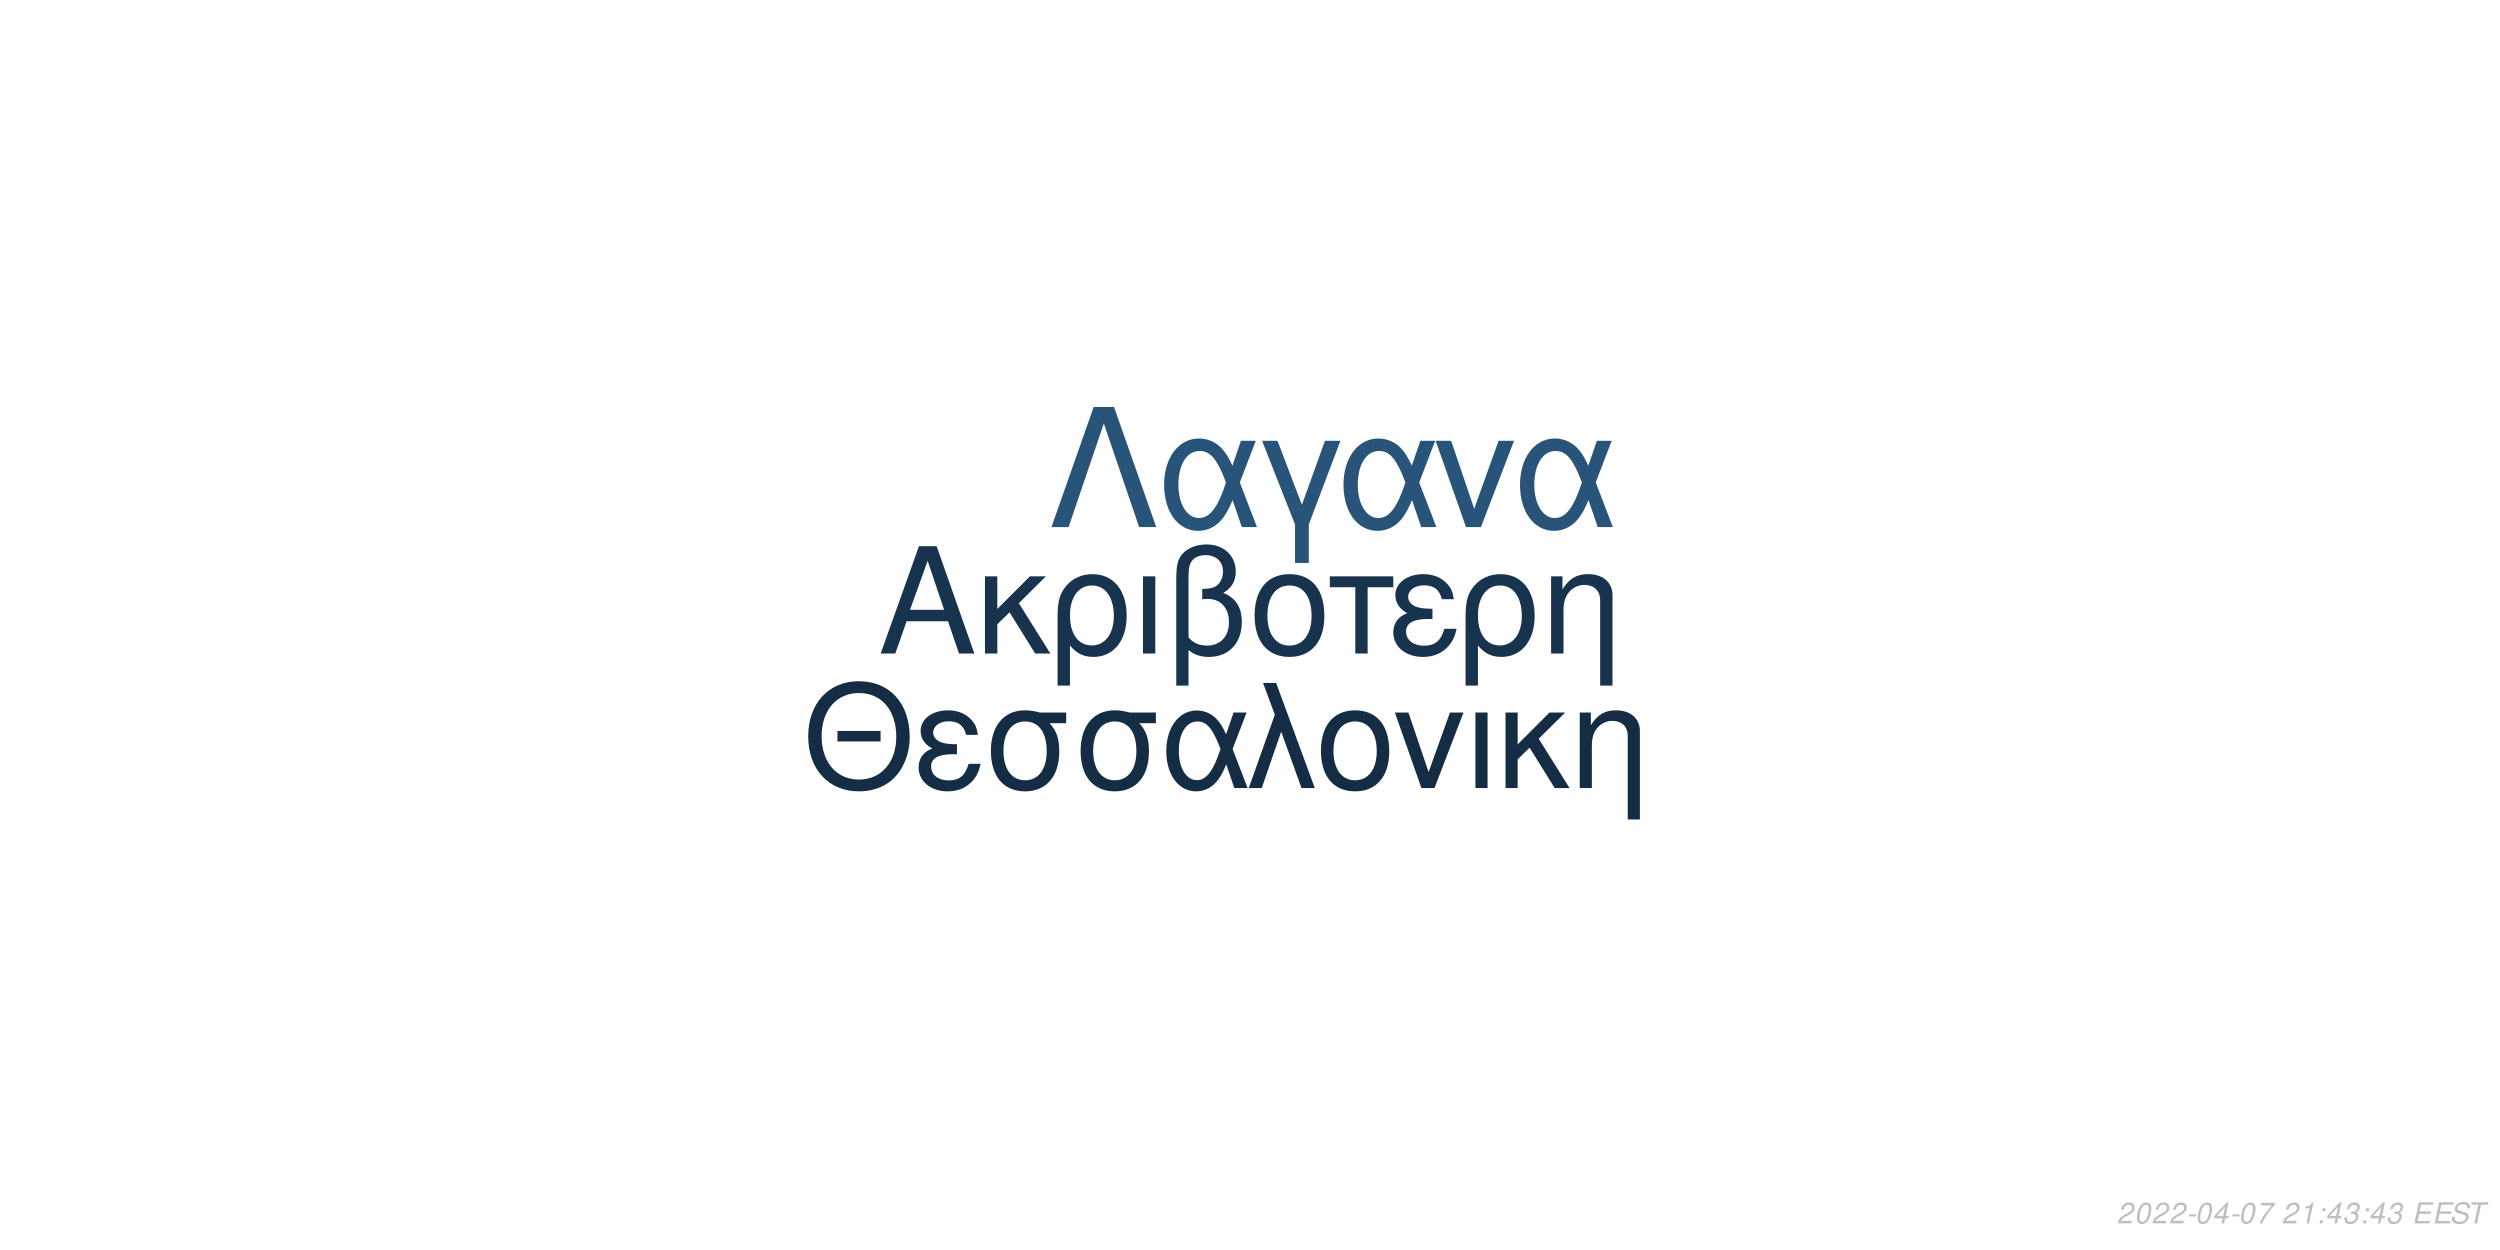
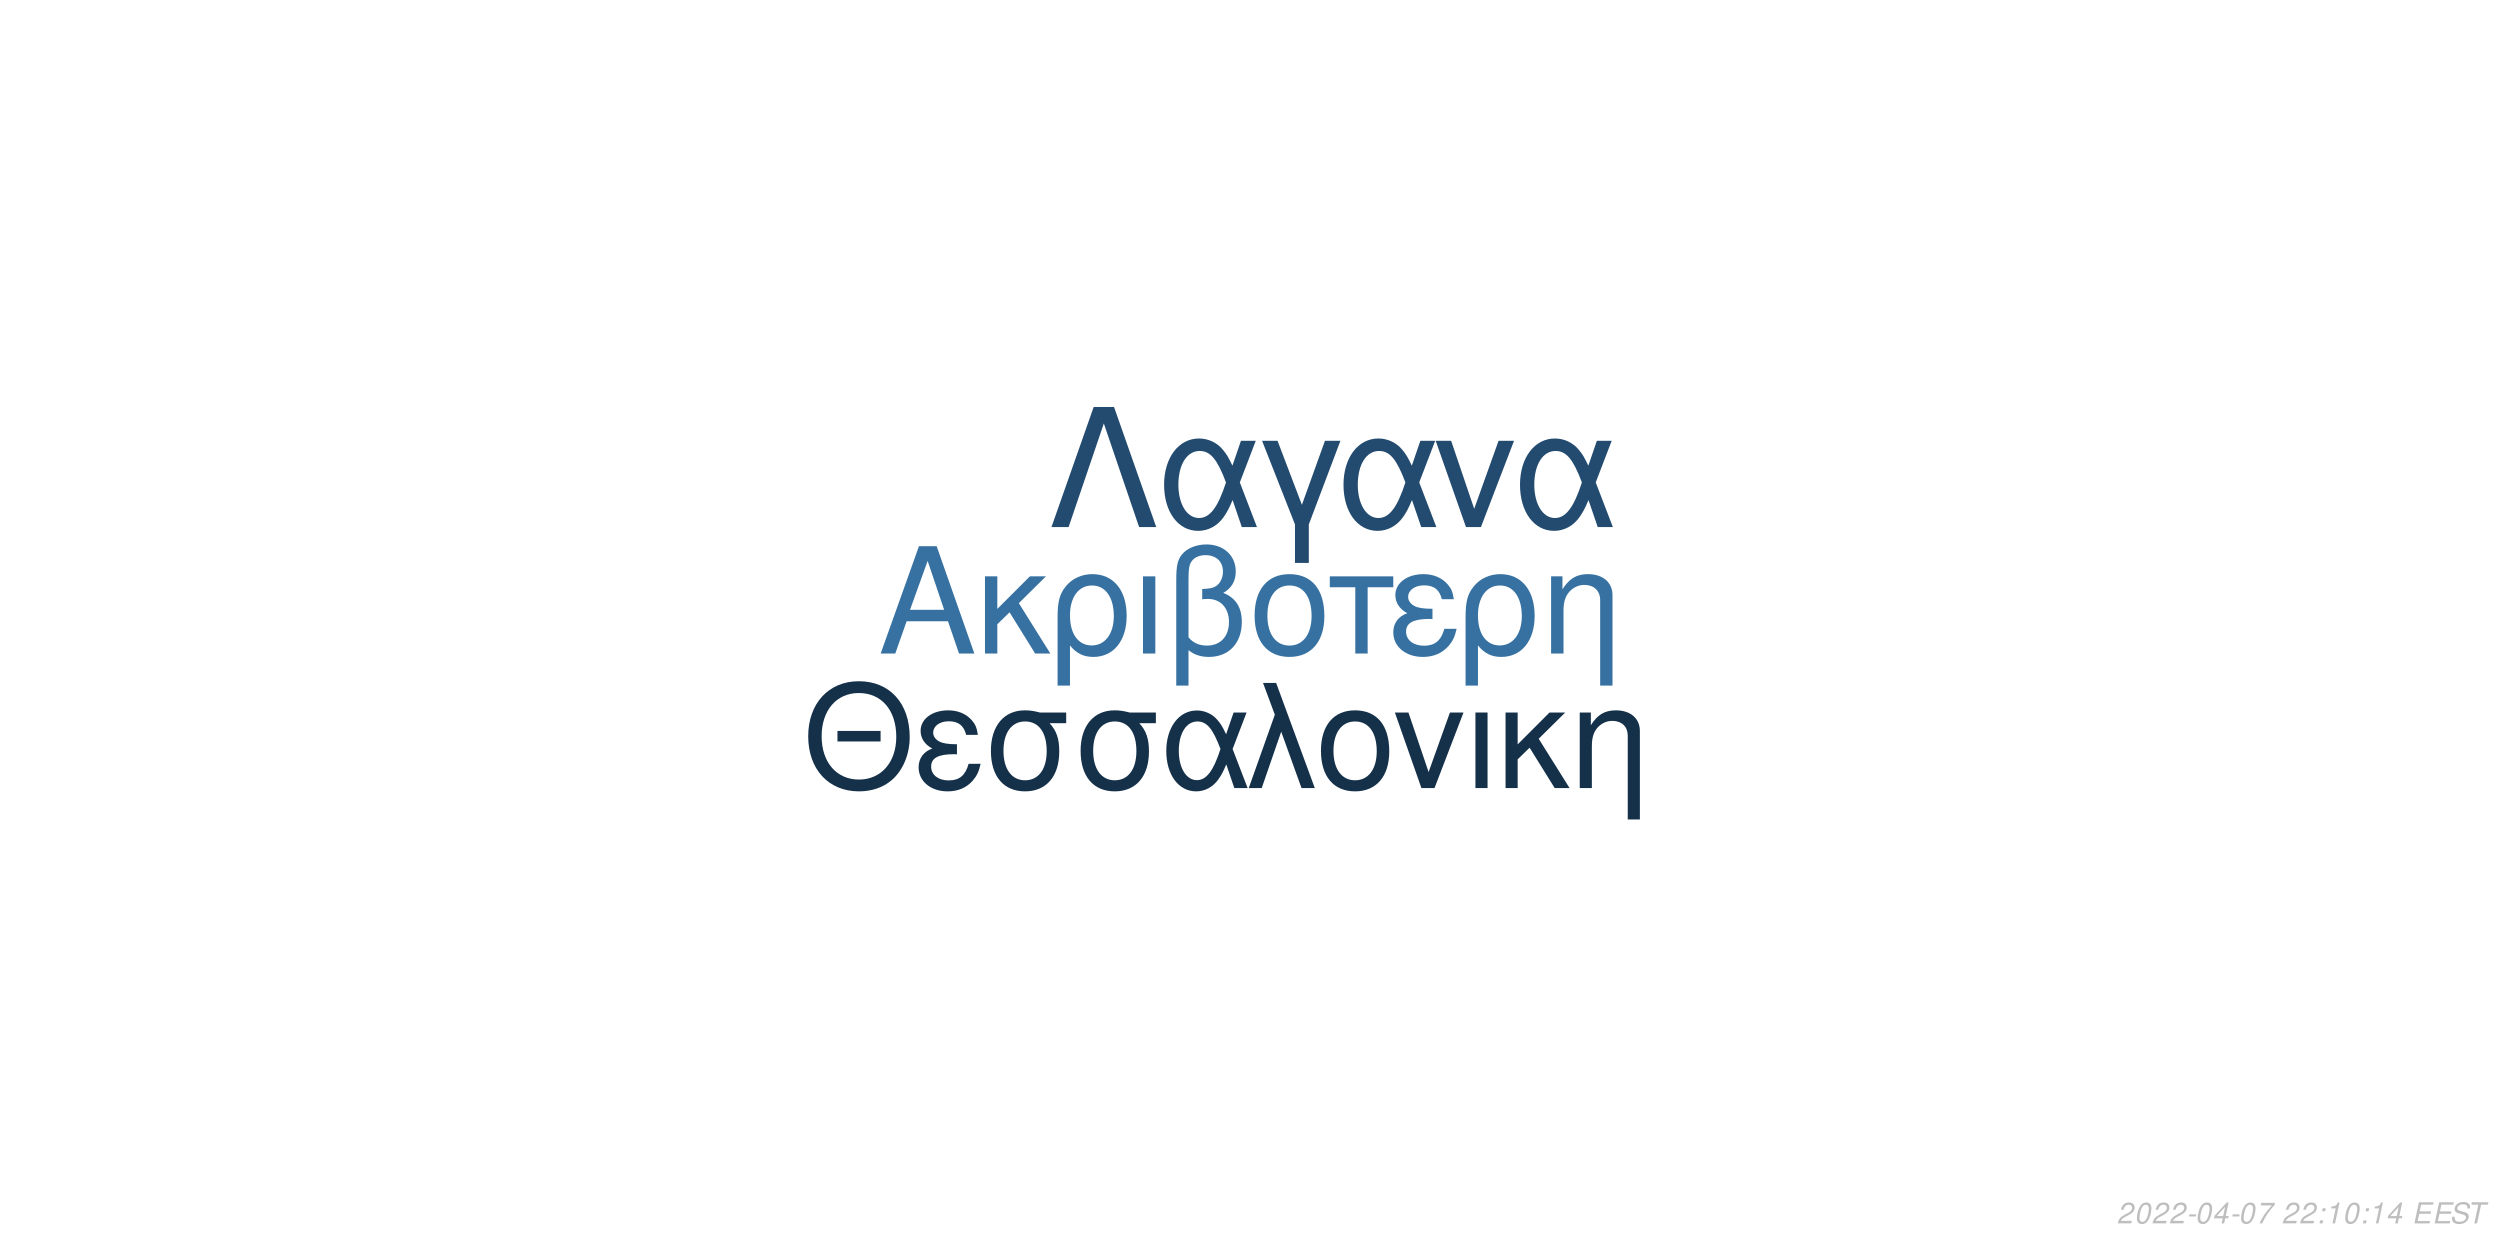
<svg xmlns="http://www.w3.org/2000/svg" xmlns:xlink="http://www.w3.org/1999/xlink" width="864pt" height="432pt" viewBox="0 0 864 432" version="1.1">
  <defs>
    <g>
      <symbol overflow="visible" id="glyph0-0">
        <path style="stroke:none;" d="" />
      </symbol>
      <symbol overflow="visible" id="glyph0-1">
        <path style="stroke:none;" d="M 24.125 -11.141 L 27.938 0 L 33.234 0 L 20.203 -37.094 L 14.094 -37.094 L 0.859 0 L 5.906 0 L 9.828 -11.141 Z M 22.797 -15.109 L 11 -15.109 L 17.094 -32.016 Z M 22.797 -15.109 " />
      </symbol>
      <symbol overflow="visible" id="glyph0-2">
        <path style="stroke:none;" d="M 7.172 -15.422 L 7.172 -26.672 L 2.906 -26.672 L 2.906 0 L 7.172 0 L 7.172 -10.125 L 11.406 -14.25 L 20.25 0 L 25.5 0 L 14.609 -17.406 L 23.969 -26.672 L 18.422 -26.672 Z M 7.172 -15.422 " />
      </symbol>
      <symbol overflow="visible" id="glyph0-3">
        <path style="stroke:none;" d="M 3 11.094 L 7.281 11.094 L 7.281 -2.797 C 9.516 -0.047 11.953 1.172 15.375 1.172 C 22.344 1.172 26.875 -4.422 26.875 -13.031 C 26.875 -21.891 22.297 -27.438 15.062 -27.438 C 11.297 -27.438 7.984 -25.906 5.797 -23.156 C 3.672 -20.516 3 -17.969 3 -12.359 Z M 14.906 -23.516 C 19.547 -23.516 22.438 -19.438 22.438 -12.922 C 22.438 -6.812 19.391 -2.797 14.812 -2.797 C 10.172 -2.797 7.281 -6.766 7.281 -13.125 C 7.281 -19.484 10.234 -23.516 14.906 -23.516 Z M 14.906 -23.516 " />
      </symbol>
      <symbol overflow="visible" id="glyph0-4">
        <path style="stroke:none;" d="M 3.516 0 L 7.781 0 L 7.781 -26.672 L 3.516 -26.672 Z M 3.516 0 " />
      </symbol>
      <symbol overflow="visible" id="glyph0-5">
        <path style="stroke:none;" d="M 4.016 11.094 L 8.25 11.094 L 8.25 -1.172 C 10.172 0.406 12.422 1.172 15.312 1.172 C 22.188 1.172 26.672 -3.609 26.672 -10.891 C 26.672 -15.984 24.578 -19.234 20.25 -20.969 C 23.109 -22.547 24.578 -25.031 24.578 -28.344 C 24.578 -33.844 20.406 -37.703 14.453 -37.703 C 10.938 -37.703 7.734 -36.391 6 -34.25 C 4.484 -32.422 4.016 -30.328 4.016 -25.391 Z M 8.25 -25.656 C 8.25 -29.359 8.5 -30.844 9.469 -32.062 C 10.375 -33.281 12.156 -34 14.094 -34 C 17.812 -34 20.156 -31.812 20.156 -28.297 C 20.156 -25.953 18.984 -23.812 17.297 -23.047 C 16.281 -22.547 15.469 -22.438 12.984 -22.297 L 12.984 -18.781 C 13.734 -18.828 14.344 -18.875 14.969 -18.875 C 19.344 -18.875 22.234 -15.719 22.234 -10.891 C 22.234 -5.906 19.281 -2.75 14.656 -2.75 C 11.953 -2.75 9.922 -3.609 8.25 -5.594 Z M 8.25 -25.656 " />
      </symbol>
      <symbol overflow="visible" id="glyph0-6">
        <path style="stroke:none;" d="M 14.094 -27.438 C 6.562 -27.438 2.094 -22.094 2.094 -13.125 C 2.094 -4.125 6.562 1.172 14.141 1.172 C 21.672 1.172 26.203 -4.172 26.203 -12.922 C 26.203 -22.188 21.828 -27.438 14.094 -27.438 Z M 14.141 -23.516 C 18.938 -23.516 21.781 -19.594 21.781 -12.984 C 21.781 -6.672 18.828 -2.75 14.141 -2.75 C 9.422 -2.75 6.516 -6.672 6.516 -13.125 C 6.516 -19.594 9.422 -23.516 14.141 -23.516 Z M 14.141 -23.516 " />
      </symbol>
      <symbol overflow="visible" id="glyph0-7">
        <path style="stroke:none;" d="M 7.891 0 L 12.156 0 L 12.156 -22.906 L 21.016 -22.906 L 21.016 -26.672 L -0.922 -26.672 L -0.922 -22.906 L 7.891 -22.906 Z M 7.891 0 " />
      </symbol>
      <symbol overflow="visible" id="glyph0-8">
        <path style="stroke:none;" d="M 14.562 -15.469 C 11.344 -15.469 9.562 -15.781 8.297 -16.438 C 6.922 -17.203 6.156 -18.328 6.156 -19.547 C 6.156 -21.891 8.453 -23.562 11.656 -23.562 C 15.062 -23.562 16.953 -22.094 17.812 -18.781 L 21.938 -18.781 C 21.578 -21.266 21.062 -22.5 19.797 -23.922 C 17.812 -26.203 14.906 -27.438 11.453 -27.438 C 5.797 -27.438 1.734 -24.375 1.734 -20.203 C 1.734 -17.609 3.156 -15.375 5.859 -13.938 C 2.797 -12.875 1.016 -10.484 1.016 -7.328 C 1.016 -2.391 5.297 1.172 11.25 1.172 C 14.969 1.172 17.906 -0.109 20.156 -2.641 C 21.578 -4.328 22.297 -5.797 22.906 -8.547 L 18.672 -8.547 C 17.5 -4.422 15.422 -2.703 11.609 -2.703 C 7.938 -2.703 5.438 -4.688 5.438 -7.578 C 5.438 -10.578 7.938 -11.953 13.484 -11.953 C 13.641 -11.953 14.094 -11.953 14.562 -11.906 Z M 14.562 -15.469 " />
      </symbol>
      <symbol overflow="visible" id="glyph0-9">
        <path style="stroke:none;" d="M 3.562 -26.672 L 3.562 0 L 7.844 0 L 7.844 -14.703 C 7.844 -17.906 8.5 -19.891 10.031 -21.531 C 11.406 -22.953 13.188 -23.719 15.062 -23.719 C 18.375 -23.719 20.516 -21.672 20.516 -18.469 L 20.516 11.094 L 24.781 11.094 L 24.781 -20.156 C 24.781 -24.578 21.469 -27.438 16.328 -27.438 C 12.359 -27.438 9.828 -25.906 7.484 -22.188 L 7.484 -26.672 Z M 3.562 -26.672 " />
      </symbol>
      <symbol overflow="visible" id="glyph1-0">
        <path style="stroke:none;" d="" />
      </symbol>
      <symbol overflow="visible" id="glyph1-1">
        <path style="stroke:none;" d="M 26.859 -19.734 L 11.953 -19.734 L 11.953 -16.094 L 26.859 -16.094 Z M 19.328 -36.922 C 8.922 -36.922 1.844 -29.25 1.844 -17.891 C 1.844 -6.484 8.875 1.141 19.391 1.141 C 23.812 1.141 27.703 -0.203 30.641 -2.688 C 34.578 -6.031 36.922 -11.656 36.922 -17.594 C 36.922 -29.297 30 -36.922 19.328 -36.922 Z M 19.328 -32.844 C 27.203 -32.844 32.281 -26.906 32.281 -17.688 C 32.281 -8.922 27.062 -2.938 19.391 -2.938 C 11.609 -2.938 6.484 -8.922 6.484 -17.891 C 6.484 -26.859 11.609 -32.844 19.328 -32.844 Z M 19.328 -32.844 " />
      </symbol>
      <symbol overflow="visible" id="glyph1-2">
        <path style="stroke:none;" d="M 14.25 -15.141 C 11.109 -15.141 9.375 -15.453 8.125 -16.094 C 6.781 -16.844 6.031 -17.938 6.031 -19.141 C 6.031 -21.422 8.266 -23.078 11.406 -23.078 C 14.75 -23.078 16.594 -21.625 17.438 -18.391 L 21.469 -18.391 C 21.125 -20.828 20.625 -22.031 19.391 -23.422 C 17.438 -25.656 14.594 -26.859 11.219 -26.859 C 5.688 -26.859 1.688 -23.875 1.688 -19.781 C 1.688 -17.234 3.094 -15.047 5.734 -13.656 C 2.734 -12.609 1 -10.266 1 -7.172 C 1 -2.344 5.188 1.141 11.016 1.141 C 14.656 1.141 17.547 -0.094 19.734 -2.594 C 21.125 -4.234 21.828 -5.688 22.422 -8.375 L 18.281 -8.375 C 17.141 -4.328 15.094 -2.641 11.359 -2.641 C 7.766 -2.641 5.328 -4.578 5.328 -7.422 C 5.328 -10.359 7.766 -11.703 13.203 -11.703 C 13.359 -11.703 13.797 -11.703 14.25 -11.656 Z M 14.25 -15.141 " />
      </symbol>
      <symbol overflow="visible" id="glyph1-3">
        <path style="stroke:none;" d="M 29 -26.109 L 19.938 -26.109 C 17.594 -26.703 16.438 -26.859 14.703 -26.859 C 7.469 -26.859 2.984 -21.469 2.984 -12.859 C 2.984 -4.031 7.375 1.141 14.797 1.141 C 22.172 1.141 26.609 -4.078 26.609 -12.656 C 26.609 -17.047 25.656 -19.828 23.266 -22.422 L 29 -22.422 Z M 14.797 -23.016 C 19.531 -23.016 22.266 -19.234 22.266 -12.75 C 22.266 -6.531 19.438 -2.688 14.797 -2.688 C 10.172 -2.688 7.328 -6.531 7.328 -12.859 C 7.328 -19.188 10.172 -23.016 14.797 -23.016 Z M 14.797 -23.016 " />
      </symbol>
      <symbol overflow="visible" id="glyph1-4">
        <path style="stroke:none;" d="M 29.344 -26.109 L 24.859 -26.109 L 22.266 -18.578 C 21.125 -21.031 20.484 -22.125 19.328 -23.469 C 17.547 -25.609 14.906 -26.812 12.156 -26.812 C 5.984 -26.812 1.594 -20.984 1.594 -12.812 C 1.594 -4.578 5.828 1.141 11.906 1.141 C 14.953 1.141 17.734 -0.344 19.625 -3.047 C 20.672 -4.531 21.281 -5.688 22.328 -8.172 L 25.109 0 L 29.703 0 L 24.516 -13.5 Z M 20.328 -13.5 C 17.891 -5.922 15.453 -2.734 12.156 -2.734 C 8.516 -2.734 5.922 -6.922 5.922 -12.812 C 5.922 -18.938 8.516 -23.016 12.359 -23.016 C 15.594 -23.016 17.688 -20.531 20.328 -13.5 Z M 20.328 -13.5 " />
      </symbol>
      <symbol overflow="visible" id="glyph1-5">
        <path style="stroke:none;" d="M 1.094 0 L 5.578 0 L 12.312 -19.484 L 19.328 0 L 23.922 0 L 10.562 -36.328 L 6.031 -36.328 L 10.109 -25.359 Z M 1.094 0 " />
      </symbol>
      <symbol overflow="visible" id="glyph1-6">
        <path style="stroke:none;" d="M 13.797 -26.859 C 6.422 -26.859 2.047 -21.625 2.047 -12.859 C 2.047 -4.031 6.422 1.141 13.859 1.141 C 21.234 1.141 25.656 -4.078 25.656 -12.656 C 25.656 -21.719 21.375 -26.859 13.797 -26.859 Z M 13.859 -23.016 C 18.531 -23.016 21.328 -19.188 21.328 -12.703 C 21.328 -6.531 18.438 -2.688 13.859 -2.688 C 9.219 -2.688 6.375 -6.531 6.375 -12.859 C 6.375 -19.188 9.219 -23.016 13.859 -23.016 Z M 13.859 -23.016 " />
      </symbol>
      <symbol overflow="visible" id="glyph1-7">
        <path style="stroke:none;" d="M 14.297 0 L 24.312 -26.109 L 19.625 -26.109 L 12.25 -5.531 L 5.281 -26.109 L 0.594 -26.109 L 9.766 0 Z M 14.297 0 " />
      </symbol>
      <symbol overflow="visible" id="glyph1-8">
        <path style="stroke:none;" d="M 3.438 0 L 7.625 0 L 7.625 -26.109 L 3.438 -26.109 Z M 3.438 0 " />
      </symbol>
      <symbol overflow="visible" id="glyph1-9">
        <path style="stroke:none;" d="M 7.031 -15.094 L 7.031 -26.109 L 2.844 -26.109 L 2.844 0 L 7.031 0 L 7.031 -9.922 L 11.156 -13.953 L 19.828 0 L 24.969 0 L 14.297 -17.047 L 23.469 -26.109 L 18.031 -26.109 Z M 7.031 -15.094 " />
      </symbol>
      <symbol overflow="visible" id="glyph1-10">
        <path style="stroke:none;" d="M 3.484 -26.109 L 3.484 0 L 7.672 0 L 7.672 -14.406 C 7.672 -17.547 8.328 -19.484 9.812 -21.078 C 11.156 -22.469 12.906 -23.219 14.75 -23.219 C 17.984 -23.219 20.078 -21.234 20.078 -18.094 L 20.078 10.859 L 24.266 10.859 L 24.266 -19.734 C 24.266 -24.062 21.031 -26.859 16 -26.859 C 12.109 -26.859 9.609 -25.359 7.328 -21.719 L 7.328 -26.109 Z M 3.484 -26.109 " />
      </symbol>
      <symbol overflow="visible" id="glyph2-0">
        <path style="stroke:none;" d="" />
      </symbol>
      <symbol overflow="visible" id="glyph2-1">
        <path style="stroke:none;" d="M 22.531 -41.484 L 15.484 -41.484 L 0.906 0 L 6.828 0 L 19 -35.797 L 31.188 0 L 37.109 0 Z M 22.531 -41.484 " />
      </symbol>
      <symbol overflow="visible" id="glyph2-2">
        <path style="stroke:none;" d="M 33.516 -29.812 L 28.391 -29.812 L 25.438 -21.219 C 24.125 -24.016 23.391 -25.266 22.078 -26.797 C 20.031 -29.25 17.016 -30.609 13.891 -30.609 C 6.828 -30.609 1.828 -23.953 1.828 -14.625 C 1.828 -5.234 6.656 1.312 13.594 1.312 C 17.078 1.312 20.266 -0.391 22.422 -3.469 C 23.609 -5.172 24.297 -6.484 25.5 -9.328 L 28.688 0 L 33.922 0 L 28 -15.422 Z M 23.219 -15.422 C 20.422 -6.766 17.641 -3.125 13.891 -3.125 C 9.734 -3.125 6.766 -7.906 6.766 -14.625 C 6.766 -21.625 9.734 -26.297 14.109 -26.297 C 17.812 -26.297 20.203 -23.453 23.219 -15.422 Z M 23.219 -15.422 " />
      </symbol>
      <symbol overflow="visible" id="glyph2-3">
        <path style="stroke:none;" d="M 12.062 12.406 L 16.844 12.406 L 16.844 -0.906 L 27.766 -29.812 L 22.422 -29.812 L 14.453 -7.688 L 6.031 -29.812 L 0.688 -29.812 L 12.062 -0.906 Z M 12.062 12.406 " />
      </symbol>
      <symbol overflow="visible" id="glyph2-4">
        <path style="stroke:none;" d="M 16.328 0 L 27.766 -29.812 L 22.422 -29.812 L 14 -6.312 L 6.031 -29.812 L 0.688 -29.812 L 11.156 0 Z M 16.328 0 " />
      </symbol>
      <symbol overflow="visible" id="glyph3-0">
        <path style="stroke:none;" d="" />
      </symbol>
      <symbol overflow="visible" id="glyph3-1">
        <path style="stroke:none;" d="M 5.234 -0.875 L 1.469 -0.875 C 1.641 -1.375 2.203 -1.891 3.109 -2.344 L 4.234 -2.938 C 5.562 -3.625 6.219 -4.469 6.219 -5.484 C 6.219 -5.938 6.062 -6.359 5.797 -6.656 C 5.469 -7.047 4.984 -7.234 4.312 -7.234 C 2.766 -7.234 1.891 -6.453 1.484 -4.734 L 2.375 -4.734 C 2.484 -5.188 2.609 -5.484 2.797 -5.75 C 3.094 -6.203 3.609 -6.453 4.188 -6.453 C 4.891 -6.453 5.344 -6.031 5.344 -5.375 C 5.344 -4.703 4.859 -4.094 4.016 -3.656 L 2.984 -3.125 C 1.234 -2.188 0.797 -1.656 0.344 -0.016 L 5.047 -0.016 Z M 5.234 -0.875 " />
      </symbol>
      <symbol overflow="visible" id="glyph3-2">
        <path style="stroke:none;" d="M 4.203 -7.234 C 3.375 -7.234 2.688 -6.812 2.125 -5.984 C 1.484 -5.047 0.984 -3.188 0.984 -1.734 C 0.984 -1.109 1.172 -0.562 1.484 -0.266 C 1.797 0.047 2.281 0.234 2.766 0.234 C 3.625 0.234 4.281 -0.156 4.859 -1.016 C 5.516 -1.953 6 -3.797 6 -5.266 C 6 -6.5 5.328 -7.234 4.203 -7.234 Z M 4.094 -6.453 C 4.734 -6.453 5.125 -5.984 5.125 -5.156 C 5.125 -4.203 4.781 -2.625 4.406 -1.812 C 3.984 -0.938 3.516 -0.547 2.875 -0.547 C 2.25 -0.547 1.875 -1.031 1.875 -1.828 C 1.875 -2.797 2.203 -4.344 2.594 -5.203 C 2.984 -6.047 3.453 -6.453 4.094 -6.453 Z M 4.094 -6.453 " />
      </symbol>
      <symbol overflow="visible" id="glyph3-3">
        <path style="stroke:none;" d="M 3.516 -3.125 L 1.125 -3.125 L 0.969 -2.406 L 3.359 -2.406 Z M 3.516 -3.125 " />
      </symbol>
      <symbol overflow="visible" id="glyph3-4">
        <path style="stroke:none;" d="M 3.625 -1.75 L 3.266 0 L 4.141 0 L 4.516 -1.75 L 5.562 -1.75 L 5.734 -2.531 L 4.688 -2.531 L 5.688 -7.234 L 5.016 -7.234 L 0.844 -2.672 L 0.641 -1.75 Z M 3.797 -2.531 L 1.594 -2.531 L 4.469 -5.703 Z M 3.797 -2.531 " />
      </symbol>
      <symbol overflow="visible" id="glyph3-5">
        <path style="stroke:none;" d="M 6.703 -7.094 L 1.953 -7.094 L 1.766 -6.219 L 5.594 -6.219 C 3.344 -3.688 2.266 -2.109 1.375 0 L 2.344 0 C 3.031 -1.906 4.828 -4.594 6.547 -6.281 Z M 6.703 -7.094 " />
      </symbol>
      <symbol overflow="visible" id="glyph3-6">
        <path style="stroke:none;" d="" />
      </symbol>
      <symbol overflow="visible" id="glyph3-7">
+         <path style="stroke:none;" d="M 2.359 -1.031 L 1.312 -1.031 L 1.094 0 L 2.141 0 Z M 3.266 -5.234 L 2.219 -5.234 L 2 -4.203 L 3.047 -4.203 Z M 3.266 -5.234 " />
+       </symbol>
+       <symbol overflow="visible" id="glyph3-8">
        <path style="stroke:none;" d="M 3.703 -5.188 L 2.594 0 L 3.469 0 L 5.016 -7.234 L 4.438 -7.234 C 3.906 -6.156 3.688 -6.016 2.234 -5.812 L 2.109 -5.188 Z M 3.703 -5.188 " />
      </symbol>
-       <symbol overflow="visible" id="glyph3-8">
-         <path style="stroke:none;" d="M 2.359 -1.031 L 1.312 -1.031 L 1.094 0 L 2.141 0 Z M 3.266 -5.234 L 2.219 -5.234 L 2 -4.203 L 3.047 -4.203 Z M 3.266 -5.234 " />
-       </symbol>
      <symbol overflow="visible" id="glyph3-9">
-         <path style="stroke:none;" d="M 2.922 -3.312 C 3.125 -3.344 3.234 -3.344 3.375 -3.344 C 4.203 -3.344 4.688 -3 4.688 -2.406 C 4.688 -1.312 3.906 -0.547 2.781 -0.547 C 2.047 -0.547 1.594 -0.938 1.594 -1.562 C 1.594 -1.719 1.609 -1.844 1.656 -2.094 L 0.766 -2.094 C 0.734 -1.797 0.719 -1.641 0.719 -1.469 C 0.719 -0.375 1.406 0.234 2.641 0.234 C 3.547 0.234 4.297 -0.078 4.812 -0.656 C 5.266 -1.156 5.562 -1.875 5.562 -2.547 C 5.562 -3.125 5.344 -3.453 4.797 -3.734 C 5.641 -4.234 6.016 -4.844 6.016 -5.734 C 6.016 -6.656 5.312 -7.234 4.203 -7.234 C 3.375 -7.234 2.672 -6.938 2.188 -6.375 C 1.891 -6.031 1.703 -5.641 1.516 -4.906 L 2.391 -4.906 C 2.5 -5.359 2.594 -5.594 2.734 -5.812 C 3.047 -6.234 3.516 -6.453 4.078 -6.453 C 4.734 -6.453 5.141 -6.125 5.141 -5.578 C 5.141 -5.188 5.016 -4.797 4.797 -4.547 C 4.516 -4.234 4 -4.062 3.266 -4.062 L 3.078 -4.062 Z M 2.922 -3.312 " />
+         <path style="stroke:none;" d="M 2.547 -3.312 L 6.5 -3.312 L 6.688 -4.141 L 2.719 -4.141 L 3.219 -6.469 L 7.344 -6.469 L 7.516 -7.297 L 2.453 -7.297 L 0.906 0 L 6.125 0 L 6.297 -0.812 L 2.016 -0.812 Z M 2.547 -3.312 " />
      </symbol>
      <symbol overflow="visible" id="glyph3-10">
-         <path style="stroke:none;" d="M 2.547 -3.312 L 6.5 -3.312 L 6.688 -4.141 L 2.719 -4.141 L 3.219 -6.469 L 7.344 -6.469 L 7.516 -7.297 L 2.453 -7.297 L 0.906 0 L 6.125 0 L 6.297 -0.812 L 2.016 -0.812 Z M 2.547 -3.312 " />
+         <path style="stroke:none;" d="M 7.062 -5.156 C 7.125 -5.438 7.141 -5.562 7.141 -5.703 C 7.141 -6.156 6.938 -6.594 6.594 -6.891 C 6.188 -7.25 5.656 -7.406 4.875 -7.406 C 3.844 -7.406 3.047 -7.125 2.5 -6.562 C 2.094 -6.141 1.781 -5.438 1.781 -4.922 C 1.781 -4.297 2.219 -3.766 2.891 -3.562 L 4.594 -3.094 C 5.406 -2.859 5.734 -2.578 5.734 -2.094 C 5.734 -1.781 5.547 -1.406 5.266 -1.141 C 4.844 -0.766 4.266 -0.578 3.453 -0.578 C 2.328 -0.578 1.812 -0.984 1.812 -1.906 C 1.812 -2.047 1.812 -2.125 1.844 -2.312 L 0.984 -2.312 C 0.906 -2.062 0.891 -1.906 0.891 -1.688 C 0.891 -0.484 1.797 0.234 3.297 0.234 C 4.359 0.234 5.234 -0.062 5.812 -0.609 C 6.344 -1.078 6.688 -1.797 6.688 -2.375 C 6.688 -2.641 6.609 -2.906 6.453 -3.156 C 6.234 -3.5 5.938 -3.703 5.469 -3.828 L 3.75 -4.312 C 2.984 -4.547 2.734 -4.734 2.734 -5.188 C 2.734 -5.547 2.875 -5.844 3.188 -6.109 C 3.547 -6.438 4.031 -6.594 4.703 -6.594 C 5.266 -6.594 5.688 -6.484 5.906 -6.297 C 6.094 -6.125 6.219 -5.797 6.219 -5.516 C 6.219 -5.422 6.203 -5.344 6.188 -5.156 Z M 7.062 -5.156 " />
      </symbol>
      <symbol overflow="visible" id="glyph3-11">
-         <path style="stroke:none;" d="M 7.062 -5.156 C 7.125 -5.438 7.141 -5.562 7.141 -5.703 C 7.141 -6.156 6.938 -6.594 6.594 -6.891 C 6.188 -7.25 5.656 -7.406 4.875 -7.406 C 3.844 -7.406 3.047 -7.125 2.5 -6.562 C 2.094 -6.141 1.781 -5.438 1.781 -4.922 C 1.781 -4.297 2.219 -3.766 2.891 -3.562 L 4.594 -3.094 C 5.406 -2.859 5.734 -2.578 5.734 -2.094 C 5.734 -1.781 5.547 -1.406 5.266 -1.141 C 4.844 -0.766 4.266 -0.578 3.453 -0.578 C 2.328 -0.578 1.812 -0.984 1.812 -1.906 C 1.812 -2.047 1.812 -2.125 1.844 -2.312 L 0.984 -2.312 C 0.906 -2.062 0.891 -1.906 0.891 -1.688 C 0.891 -0.484 1.797 0.234 3.297 0.234 C 4.359 0.234 5.234 -0.062 5.812 -0.609 C 6.344 -1.078 6.688 -1.797 6.688 -2.375 C 6.688 -2.641 6.609 -2.906 6.453 -3.156 C 6.234 -3.5 5.938 -3.703 5.469 -3.828 L 3.75 -4.312 C 2.984 -4.547 2.734 -4.734 2.734 -5.188 C 2.734 -5.547 2.875 -5.844 3.188 -6.109 C 3.547 -6.438 4.031 -6.594 4.703 -6.594 C 5.266 -6.594 5.688 -6.484 5.906 -6.297 C 6.094 -6.125 6.219 -5.797 6.219 -5.516 C 6.219 -5.422 6.203 -5.344 6.188 -5.156 Z M 7.062 -5.156 " />
-       </symbol>
-       <symbol overflow="visible" id="glyph3-12">
        <path style="stroke:none;" d="M 4.938 -6.469 L 7.312 -6.469 L 7.484 -7.297 L 1.75 -7.297 L 1.578 -6.469 L 3.984 -6.469 L 2.609 0 L 3.547 0 Z M 4.938 -6.469 " />
      </symbol>
    </g>
  </defs>
  <g id="surface1">
    <rect x="0" y="0" width="864" height="432" style="fill:rgb(100%,100%,100%);fill-opacity:1;stroke:none;" />
-     <g style="fill:rgb(9.02%,20%,30.588%);fill-opacity:1;">
+     <g style="fill:rgb(21.176%,44.314%,63.137%);fill-opacity:1;">
      <use xlink:href="#glyph0-1" x="303.5" y="225.861" />
      <use xlink:href="#glyph0-2" x="337.5" y="225.861" />
      <use xlink:href="#glyph0-3" x="362.5" y="225.861" />
      <use xlink:href="#glyph0-4" x="391.5" y="225.861" />
      <use xlink:href="#glyph0-5" x="402.5" y="225.861" />
      <use xlink:href="#glyph0-6" x="431.5" y="225.861" />
      <use xlink:href="#glyph0-7" x="460.5" y="225.861" />
      <use xlink:href="#glyph0-8" x="480.5" y="225.861" />
      <use xlink:href="#glyph0-3" x="503.5" y="225.861" />
      <use xlink:href="#glyph0-9" x="532.5" y="225.861" />
    </g>
-     <g style="fill:rgb(7.843%,17.647%,27.059%);fill-opacity:1;">
+     <g style="fill:rgb(8.235%,18.824%,28.627%);fill-opacity:1;">
      <use xlink:href="#glyph1-1" x="277.473" y="272.354" />
      <use xlink:href="#glyph1-2" x="316.473" y="272.354" />
      <use xlink:href="#glyph1-3" x="339.473" y="272.354" />
      <use xlink:href="#glyph1-3" x="370.473" y="272.354" />
      <use xlink:href="#glyph1-4" x="401.473" y="272.354" />
      <use xlink:href="#glyph1-5" x="430.473" y="272.354" />
      <use xlink:href="#glyph1-6" x="454.473" y="272.354" />
      <use xlink:href="#glyph1-7" x="481.473" y="272.354" />
      <use xlink:href="#glyph1-8" x="506.473" y="272.354" />
      <use xlink:href="#glyph1-9" x="517.473" y="272.354" />
      <use xlink:href="#glyph1-10" x="542.473" y="272.354" />
    </g>
-     <g style="fill:rgb(15.686%,32.941%,47.843%);fill-opacity:1;">
+     <g style="fill:rgb(13.725%,29.412%,43.529%);fill-opacity:1;">
      <use xlink:href="#glyph2-1" x="362.484" y="182.152" />
      <use xlink:href="#glyph2-2" x="400.484" y="182.152" />
      <use xlink:href="#glyph2-3" x="435.484" y="182.152" />
      <use xlink:href="#glyph2-2" x="462.484" y="182.152" />
      <use xlink:href="#glyph2-4" x="495.484" y="182.152" />
      <use xlink:href="#glyph2-2" x="523.484" y="182.152" />
    </g>
    <g style="fill:rgb(74.51%,74.51%,74.51%);fill-opacity:1;">
      <use xlink:href="#glyph3-1" x="731.52" y="422.81" />
      <use xlink:href="#glyph3-2" x="737.52" y="422.81" />
      <use xlink:href="#glyph3-1" x="743.52" y="422.81" />
      <use xlink:href="#glyph3-1" x="749.52" y="422.81" />
      <use xlink:href="#glyph3-3" x="755.52" y="422.81" />
      <use xlink:href="#glyph3-2" x="758.52" y="422.81" />
      <use xlink:href="#glyph3-4" x="764.52" y="422.81" />
      <use xlink:href="#glyph3-3" x="770.52" y="422.81" />
      <use xlink:href="#glyph3-2" x="773.52" y="422.81" />
      <use xlink:href="#glyph3-5" x="779.52" y="422.81" />
      <use xlink:href="#glyph3-6" x="785.52" y="422.81" />
      <use xlink:href="#glyph3-1" x="788.52" y="422.81" />
-       <use xlink:href="#glyph3-7" x="794.52" y="422.81" />
-       <use xlink:href="#glyph3-8" x="800.52" y="422.81" />
-       <use xlink:href="#glyph3-4" x="803.52" y="422.81" />
-       <use xlink:href="#glyph3-9" x="809.52" y="422.81" />
-       <use xlink:href="#glyph3-8" x="815.52" y="422.81" />
-       <use xlink:href="#glyph3-4" x="818.52" y="422.81" />
-       <use xlink:href="#glyph3-9" x="824.52" y="422.81" />
+       <use xlink:href="#glyph3-1" x="794.52" y="422.81" />
+       <use xlink:href="#glyph3-7" x="800.52" y="422.81" />
+       <use xlink:href="#glyph3-8" x="803.52" y="422.81" />
+       <use xlink:href="#glyph3-2" x="809.52" y="422.81" />
+       <use xlink:href="#glyph3-7" x="815.52" y="422.81" />
+       <use xlink:href="#glyph3-8" x="818.52" y="422.81" />
+       <use xlink:href="#glyph3-4" x="824.52" y="422.81" />
      <use xlink:href="#glyph3-6" x="830.52" y="422.81" />
-       <use xlink:href="#glyph3-10" x="833.52" y="422.81" />
-       <use xlink:href="#glyph3-10" x="840.52" y="422.81" />
-       <use xlink:href="#glyph3-11" x="846.52" y="422.81" />
-       <use xlink:href="#glyph3-12" x="852.52" y="422.81" />
+       <use xlink:href="#glyph3-9" x="833.52" y="422.81" />
+       <use xlink:href="#glyph3-9" x="840.52" y="422.81" />
+       <use xlink:href="#glyph3-10" x="846.52" y="422.81" />
+       <use xlink:href="#glyph3-11" x="852.52" y="422.81" />
    </g>
  </g>
</svg>
